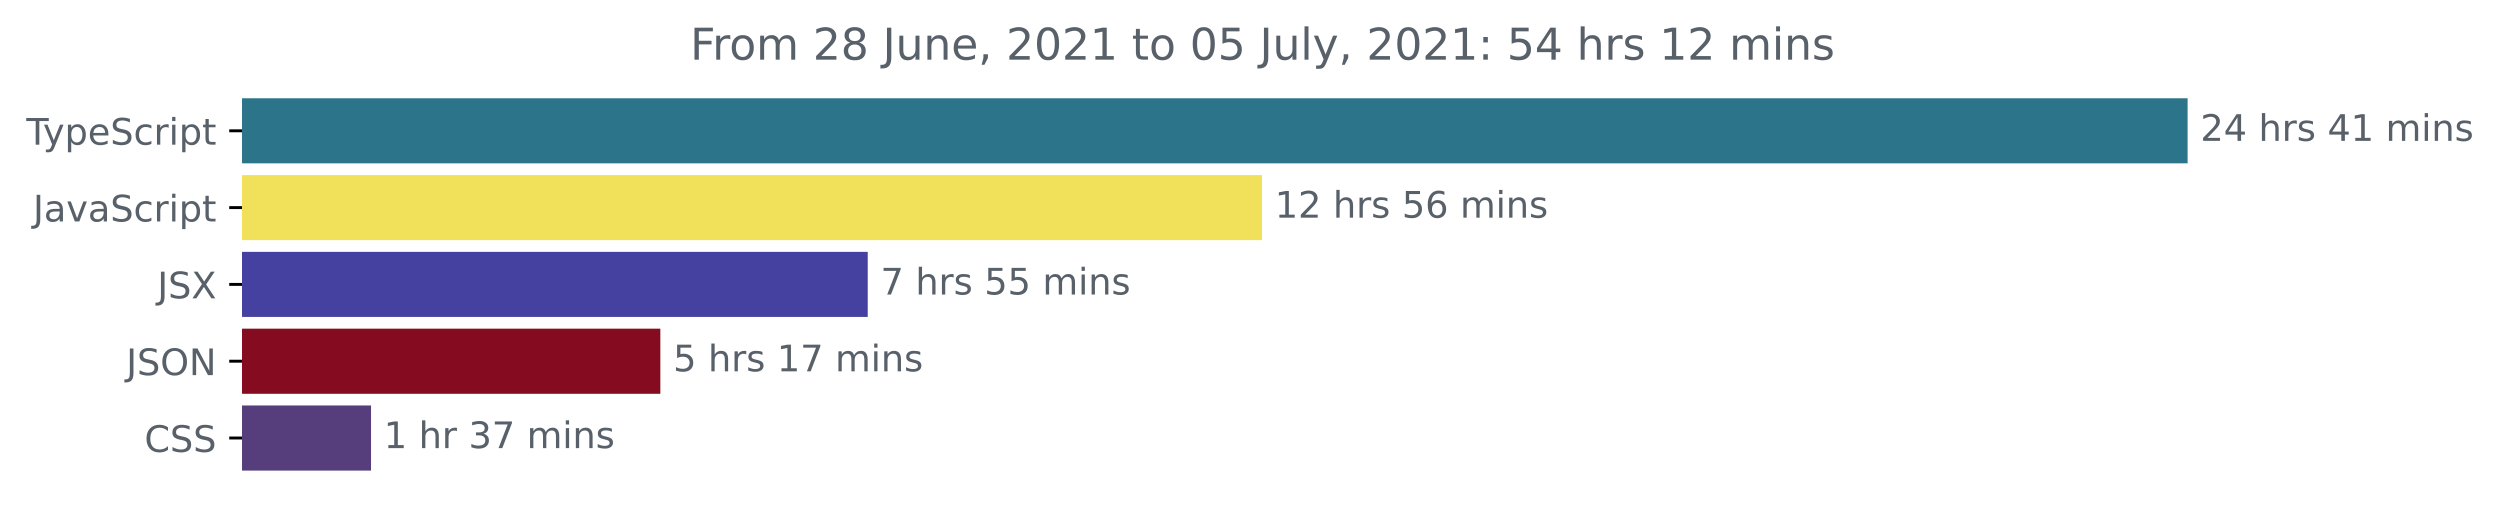
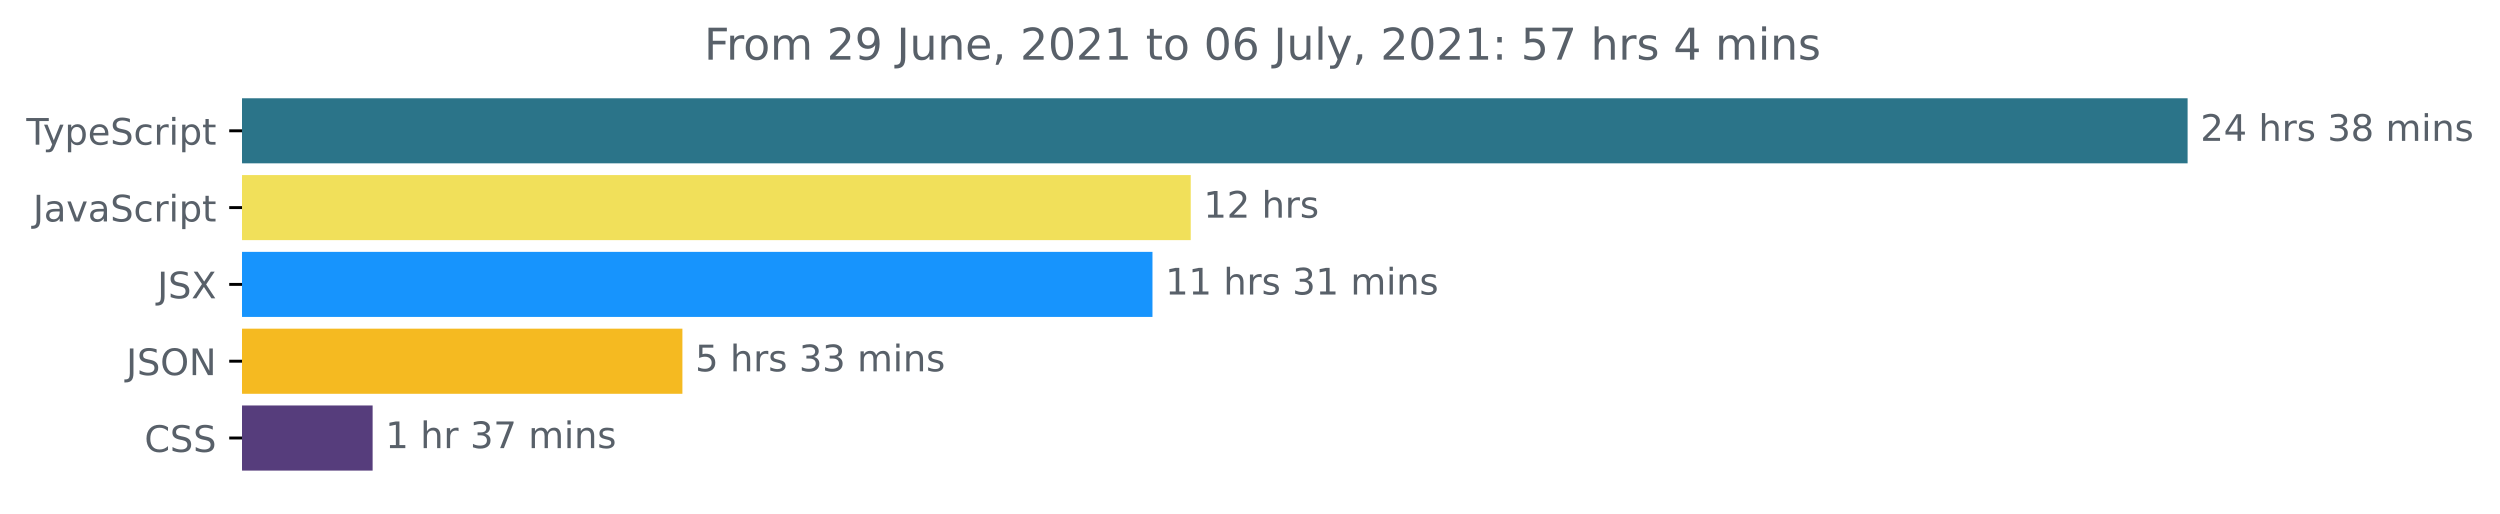
<svg xmlns="http://www.w3.org/2000/svg" xmlns:xlink="http://www.w3.org/1999/xlink" height="140.398pt" version="1.1" viewBox="0 0 683.507 140.398" width="683.507pt">
  <defs>
    <style type="text/css">*{stroke-linecap:butt;stroke-linejoin:round;}</style>
  </defs>
  <g id="figure_1">
    <g id="patch_1">
      <path d="M -0 140.398  L 683.507 140.398  L 683.507 0  L -0 0  z " style="fill:none;" />
    </g>
    <g id="axes_1">
      <g id="patch_2">
-         <path clip-path="url(#pa4edd222ae)" d="M 66.17 27.358  L 597.599 27.358  L 597.599 44.158  L 66.17 44.158  z " style="fill:#2b7489;stroke:#2b7489;stroke-linejoin:miter;" />
+         <path clip-path="url(#p46904ab63e)" d="M 66.17 27.358  L 597.599 27.358  L 597.599 44.158  L 66.17 44.158  z " style="fill:#2b7489;stroke:#2b7489;stroke-linejoin:miter;" />
      </g>
      <g id="patch_3">
-         <path clip-path="url(#pa4edd222ae)" d="M 66.17 48.358  L 344.543 48.358  L 344.543 65.158  L 66.17 65.158  z " style="fill:#f1e05a;stroke:#f1e05a;stroke-linejoin:miter;" />
+         <path clip-path="url(#p46904ab63e)" d="M 66.17 48.358  L 325.052 48.358  L 325.052 65.158  L 66.17 65.158  z " style="fill:#f1e05a;stroke:#f1e05a;stroke-linejoin:miter;" />
      </g>
      <g id="patch_4">
-         <path clip-path="url(#pa4edd222ae)" d="M 66.17 69.358  L 236.741 69.358  L 236.741 86.158  L 66.17 86.158  z " style="fill:#4541a0;stroke:#4541a0;stroke-linejoin:miter;" />
+         <path clip-path="url(#p46904ab63e)" d="M 66.17 69.358  L 314.589 69.358  L 314.589 86.158  L 66.17 86.158  z " style="fill:#1794fd;stroke:#1794fd;stroke-linejoin:miter;" />
      </g>
      <g id="patch_5">
-         <path clip-path="url(#pa4edd222ae)" d="M 66.17 90.358  L 180.04 90.358  L 180.04 107.158  L 66.17 107.158  z " style="fill:#840b20;stroke:#840b20;stroke-linejoin:miter;" />
+         <path clip-path="url(#p46904ab63e)" d="M 66.17 90.358  L 186.071 90.358  L 186.071 107.158  L 66.17 107.158  z " style="fill:#f5ba21;stroke:#f5ba21;stroke-linejoin:miter;" />
      </g>
      <g id="patch_6">
-         <path clip-path="url(#pa4edd222ae)" d="M 66.17 111.358  L 100.938 111.358  L 100.938 128.158  L 66.17 128.158  z " style="fill:#563d7c;stroke:#563d7c;stroke-linejoin:miter;" />
+         <path clip-path="url(#p46904ab63e)" d="M 66.17 111.358  L 101.377 111.358  L 101.377 128.158  L 66.17 128.158  z " style="fill:#563d7c;stroke:#563d7c;stroke-linejoin:miter;" />
      </g>
      <g id="matplotlib.axis_1" />
      <g id="matplotlib.axis_2">
        <g id="ytick_1">
          <g id="line2d_1">
            <defs>
-               <path d="M 0 0  L -3.5 0  " id="mba1d8a2351" style="stroke:#000000;stroke-width:0.8;" />
+               <path d="M 0 0  L -3.5 0  " id="mbd4d799726" style="stroke:#000000;stroke-width:0.8;" />
            </defs>
            <g>
-               <use style="stroke:#000000;stroke-width:0.8;" x="66.17" xlink:href="#mba1d8a2351" y="35.758" />
+               <use style="stroke:#000000;stroke-width:0.8;" x="66.17" xlink:href="#mbd4d799726" y="35.758" />
            </g>
          </g>
          <g id="text_1">
            <g style="fill:#586069;" transform="translate(7.2 39.55734)scale(0.1 -0.1)">
              <defs>
                <path d="M -19 4666  L 3928 4666  L 3928 4134  L 2272 4134  L 2272 0  L 1638 0  L 1638 4134  L -19 4134  L -19 4666  z " id="DejaVuSans-54" transform="scale(0.015625)" />
                <path d="M 2059 -325  Q 1816 -950 1584 -1140  Q 1353 -1331 966 -1331  L 506 -1331  L 506 -850  L 844 -850  Q 1081 -850 1212 -737  Q 1344 -625 1503 -206  L 1606 56  L 191 3500  L 800 3500  L 1894 763  L 2988 3500  L 3597 3500  L 2059 -325  z " id="DejaVuSans-79" transform="scale(0.015625)" />
                <path d="M 1159 525  L 1159 -1331  L 581 -1331  L 581 3500  L 1159 3500  L 1159 2969  Q 1341 3281 1617 3432  Q 1894 3584 2278 3584  Q 2916 3584 3314 3078  Q 3713 2572 3713 1747  Q 3713 922 3314 415  Q 2916 -91 2278 -91  Q 1894 -91 1617 61  Q 1341 213 1159 525  z M 3116 1747  Q 3116 2381 2855 2742  Q 2594 3103 2138 3103  Q 1681 3103 1420 2742  Q 1159 2381 1159 1747  Q 1159 1113 1420 752  Q 1681 391 2138 391  Q 2594 391 2855 752  Q 3116 1113 3116 1747  z " id="DejaVuSans-70" transform="scale(0.015625)" />
                <path d="M 3597 1894  L 3597 1613  L 953 1613  Q 991 1019 1311 708  Q 1631 397 2203 397  Q 2534 397 2845 478  Q 3156 559 3463 722  L 3463 178  Q 3153 47 2828 -22  Q 2503 -91 2169 -91  Q 1331 -91 842 396  Q 353 884 353 1716  Q 353 2575 817 3079  Q 1281 3584 2069 3584  Q 2775 3584 3186 3129  Q 3597 2675 3597 1894  z M 3022 2063  Q 3016 2534 2758 2815  Q 2500 3097 2075 3097  Q 1594 3097 1305 2825  Q 1016 2553 972 2059  L 3022 2063  z " id="DejaVuSans-65" transform="scale(0.015625)" />
                <path d="M 3425 4513  L 3425 3897  Q 3066 4069 2747 4153  Q 2428 4238 2131 4238  Q 1616 4238 1336 4038  Q 1056 3838 1056 3469  Q 1056 3159 1242 3001  Q 1428 2844 1947 2747  L 2328 2669  Q 3034 2534 3370 2195  Q 3706 1856 3706 1288  Q 3706 609 3251 259  Q 2797 -91 1919 -91  Q 1588 -91 1214 -16  Q 841 59 441 206  L 441 856  Q 825 641 1194 531  Q 1563 422 1919 422  Q 2459 422 2753 634  Q 3047 847 3047 1241  Q 3047 1584 2836 1778  Q 2625 1972 2144 2069  L 1759 2144  Q 1053 2284 737 2584  Q 422 2884 422 3419  Q 422 4038 858 4394  Q 1294 4750 2059 4750  Q 2388 4750 2728 4690  Q 3069 4631 3425 4513  z " id="DejaVuSans-53" transform="scale(0.015625)" />
                <path d="M 3122 3366  L 3122 2828  Q 2878 2963 2633 3030  Q 2388 3097 2138 3097  Q 1578 3097 1268 2742  Q 959 2388 959 1747  Q 959 1106 1268 751  Q 1578 397 2138 397  Q 2388 397 2633 464  Q 2878 531 3122 666  L 3122 134  Q 2881 22 2623 -34  Q 2366 -91 2075 -91  Q 1284 -91 818 406  Q 353 903 353 1747  Q 353 2603 823 3093  Q 1294 3584 2113 3584  Q 2378 3584 2631 3529  Q 2884 3475 3122 3366  z " id="DejaVuSans-63" transform="scale(0.015625)" />
                <path d="M 2631 2963  Q 2534 3019 2420 3045  Q 2306 3072 2169 3072  Q 1681 3072 1420 2755  Q 1159 2438 1159 1844  L 1159 0  L 581 0  L 581 3500  L 1159 3500  L 1159 2956  Q 1341 3275 1631 3429  Q 1922 3584 2338 3584  Q 2397 3584 2469 3576  Q 2541 3569 2628 3553  L 2631 2963  z " id="DejaVuSans-72" transform="scale(0.015625)" />
                <path d="M 603 3500  L 1178 3500  L 1178 0  L 603 0  L 603 3500  z M 603 4863  L 1178 4863  L 1178 4134  L 603 4134  L 603 4863  z " id="DejaVuSans-69" transform="scale(0.015625)" />
                <path d="M 1172 4494  L 1172 3500  L 2356 3500  L 2356 3053  L 1172 3053  L 1172 1153  Q 1172 725 1289 603  Q 1406 481 1766 481  L 2356 481  L 2356 0  L 1766 0  Q 1100 0 847 248  Q 594 497 594 1153  L 594 3053  L 172 3053  L 172 3500  L 594 3500  L 594 4494  L 1172 4494  z " id="DejaVuSans-74" transform="scale(0.015625)" />
              </defs>
              <use xlink:href="#DejaVuSans-54" />
              <use x="45.459" xlink:href="#DejaVuSans-79" />
              <use x="104.639" xlink:href="#DejaVuSans-70" />
              <use x="168.115" xlink:href="#DejaVuSans-65" />
              <use x="229.639" xlink:href="#DejaVuSans-53" />
              <use x="293.115" xlink:href="#DejaVuSans-63" />
              <use x="348.096" xlink:href="#DejaVuSans-72" />
              <use x="389.209" xlink:href="#DejaVuSans-69" />
              <use x="416.992" xlink:href="#DejaVuSans-70" />
              <use x="480.469" xlink:href="#DejaVuSans-74" />
            </g>
          </g>
        </g>
        <g id="ytick_2">
          <g id="line2d_2">
            <g>
-               <use style="stroke:#000000;stroke-width:0.8;" x="66.17" xlink:href="#mba1d8a2351" y="56.758" />
+               <use style="stroke:#000000;stroke-width:0.8;" x="66.17" xlink:href="#mbd4d799726" y="56.758" />
            </g>
          </g>
          <g id="text_2">
            <g style="fill:#586069;" transform="translate(9.040625 60.55734)scale(0.1 -0.1)">
              <defs>
                <path d="M 628 4666  L 1259 4666  L 1259 325  Q 1259 -519 939 -900  Q 619 -1281 -91 -1281  L -331 -1281  L -331 -750  L -134 -750  Q 284 -750 456 -515  Q 628 -281 628 325  L 628 4666  z " id="DejaVuSans-4a" transform="scale(0.015625)" />
                <path d="M 2194 1759  Q 1497 1759 1228 1600  Q 959 1441 959 1056  Q 959 750 1161 570  Q 1363 391 1709 391  Q 2188 391 2477 730  Q 2766 1069 2766 1631  L 2766 1759  L 2194 1759  z M 3341 1997  L 3341 0  L 2766 0  L 2766 531  Q 2569 213 2275 61  Q 1981 -91 1556 -91  Q 1019 -91 701 211  Q 384 513 384 1019  Q 384 1609 779 1909  Q 1175 2209 1959 2209  L 2766 2209  L 2766 2266  Q 2766 2663 2505 2880  Q 2244 3097 1772 3097  Q 1472 3097 1187 3025  Q 903 2953 641 2809  L 641 3341  Q 956 3463 1253 3523  Q 1550 3584 1831 3584  Q 2591 3584 2966 3190  Q 3341 2797 3341 1997  z " id="DejaVuSans-61" transform="scale(0.015625)" />
                <path d="M 191 3500  L 800 3500  L 1894 563  L 2988 3500  L 3597 3500  L 2284 0  L 1503 0  L 191 3500  z " id="DejaVuSans-76" transform="scale(0.015625)" />
              </defs>
              <use xlink:href="#DejaVuSans-4a" />
              <use x="29.492" xlink:href="#DejaVuSans-61" />
              <use x="90.771" xlink:href="#DejaVuSans-76" />
              <use x="149.951" xlink:href="#DejaVuSans-61" />
              <use x="211.23" xlink:href="#DejaVuSans-53" />
              <use x="274.707" xlink:href="#DejaVuSans-63" />
              <use x="329.688" xlink:href="#DejaVuSans-72" />
              <use x="370.801" xlink:href="#DejaVuSans-69" />
              <use x="398.584" xlink:href="#DejaVuSans-70" />
              <use x="462.061" xlink:href="#DejaVuSans-74" />
            </g>
          </g>
        </g>
        <g id="ytick_3">
          <g id="line2d_3">
            <g>
-               <use style="stroke:#000000;stroke-width:0.8;" x="66.17" xlink:href="#mba1d8a2351" y="77.758" />
+               <use style="stroke:#000000;stroke-width:0.8;" x="66.17" xlink:href="#mbd4d799726" y="77.758" />
            </g>
          </g>
          <g id="text_3">
            <g style="fill:#586069;" transform="translate(43.02188 81.55734)scale(0.1 -0.1)">
              <defs>
                <path d="M 403 4666  L 1081 4666  L 2241 2931  L 3406 4666  L 4084 4666  L 2584 2425  L 4184 0  L 3506 0  L 2194 1984  L 872 0  L 191 0  L 1856 2491  L 403 4666  z " id="DejaVuSans-58" transform="scale(0.015625)" />
              </defs>
              <use xlink:href="#DejaVuSans-4a" />
              <use x="29.492" xlink:href="#DejaVuSans-53" />
              <use x="92.969" xlink:href="#DejaVuSans-58" />
            </g>
          </g>
        </g>
        <g id="ytick_4">
          <g id="line2d_4">
            <g>
-               <use style="stroke:#000000;stroke-width:0.8;" x="66.17" xlink:href="#mba1d8a2351" y="98.758" />
+               <use style="stroke:#000000;stroke-width:0.8;" x="66.17" xlink:href="#mbd4d799726" y="98.758" />
            </g>
          </g>
          <g id="text_4">
            <g style="fill:#586069;" transform="translate(34.51875 102.5573)scale(0.1 -0.1)">
              <defs>
                <path d="M 2522 4238  Q 1834 4238 1429 3725  Q 1025 3213 1025 2328  Q 1025 1447 1429 934  Q 1834 422 2522 422  Q 3209 422 3611 934  Q 4013 1447 4013 2328  Q 4013 3213 3611 3725  Q 3209 4238 2522 4238  z M 2522 4750  Q 3503 4750 4090 4092  Q 4678 3434 4678 2328  Q 4678 1225 4090 567  Q 3503 -91 2522 -91  Q 1538 -91 948 565  Q 359 1222 359 2328  Q 359 3434 948 4092  Q 1538 4750 2522 4750  z " id="DejaVuSans-4f" transform="scale(0.015625)" />
                <path d="M 628 4666  L 1478 4666  L 3547 763  L 3547 4666  L 4159 4666  L 4159 0  L 3309 0  L 1241 3903  L 1241 0  L 628 0  L 628 4666  z " id="DejaVuSans-4e" transform="scale(0.015625)" />
              </defs>
              <use xlink:href="#DejaVuSans-4a" />
              <use x="29.492" xlink:href="#DejaVuSans-53" />
              <use x="92.969" xlink:href="#DejaVuSans-4f" />
              <use x="171.68" xlink:href="#DejaVuSans-4e" />
            </g>
          </g>
        </g>
        <g id="ytick_5">
          <g id="line2d_5">
            <g>
-               <use style="stroke:#000000;stroke-width:0.8;" x="66.17" xlink:href="#mba1d8a2351" y="119.758" />
+               <use style="stroke:#000000;stroke-width:0.8;" x="66.17" xlink:href="#mbd4d799726" y="119.758" />
            </g>
          </g>
          <g id="text_5">
            <g style="fill:#586069;" transform="translate(39.49063 123.5573)scale(0.1 -0.1)">
              <defs>
                <path d="M 4122 4306  L 4122 3641  Q 3803 3938 3442 4084  Q 3081 4231 2675 4231  Q 1875 4231 1450 3742  Q 1025 3253 1025 2328  Q 1025 1406 1450 917  Q 1875 428 2675 428  Q 3081 428 3442 575  Q 3803 722 4122 1019  L 4122 359  Q 3791 134 3420 21  Q 3050 -91 2638 -91  Q 1578 -91 968 557  Q 359 1206 359 2328  Q 359 3453 968 4101  Q 1578 4750 2638 4750  Q 3056 4750 3426 4639  Q 3797 4528 4122 4306  z " id="DejaVuSans-43" transform="scale(0.015625)" />
              </defs>
              <use xlink:href="#DejaVuSans-43" />
              <use x="69.824" xlink:href="#DejaVuSans-53" />
              <use x="133.301" xlink:href="#DejaVuSans-53" />
            </g>
          </g>
        </g>
      </g>
      <g id="text_6">
        <g style="fill:#586069;" transform="translate(601.5989 38.5175)scale(0.1 -0.1)">
          <defs>
            <path d="M 1228 531  L 3431 531  L 3431 0  L 469 0  L 469 531  Q 828 903 1448 1529  Q 2069 2156 2228 2338  Q 2531 2678 2651 2914  Q 2772 3150 2772 3378  Q 2772 3750 2511 3984  Q 2250 4219 1831 4219  Q 1534 4219 1204 4116  Q 875 4013 500 3803  L 500 4441  Q 881 4594 1212 4672  Q 1544 4750 1819 4750  Q 2544 4750 2975 4387  Q 3406 4025 3406 3419  Q 3406 3131 3298 2873  Q 3191 2616 2906 2266  Q 2828 2175 2409 1742  Q 1991 1309 1228 531  z " id="DejaVuSans-32" transform="scale(0.015625)" />
            <path d="M 2419 4116  L 825 1625  L 2419 1625  L 2419 4116  z M 2253 4666  L 3047 4666  L 3047 1625  L 3713 1625  L 3713 1100  L 3047 1100  L 3047 0  L 2419 0  L 2419 1100  L 313 1100  L 313 1709  L 2253 4666  z " id="DejaVuSans-34" transform="scale(0.015625)" />
            <path id="DejaVuSans-20" transform="scale(0.015625)" />
            <path d="M 3513 2113  L 3513 0  L 2938 0  L 2938 2094  Q 2938 2591 2744 2837  Q 2550 3084 2163 3084  Q 1697 3084 1428 2787  Q 1159 2491 1159 1978  L 1159 0  L 581 0  L 581 4863  L 1159 4863  L 1159 2956  Q 1366 3272 1645 3428  Q 1925 3584 2291 3584  Q 2894 3584 3203 3211  Q 3513 2838 3513 2113  z " id="DejaVuSans-68" transform="scale(0.015625)" />
            <path d="M 2834 3397  L 2834 2853  Q 2591 2978 2328 3040  Q 2066 3103 1784 3103  Q 1356 3103 1142 2972  Q 928 2841 928 2578  Q 928 2378 1081 2264  Q 1234 2150 1697 2047  L 1894 2003  Q 2506 1872 2764 1633  Q 3022 1394 3022 966  Q 3022 478 2636 193  Q 2250 -91 1575 -91  Q 1294 -91 989 -36  Q 684 19 347 128  L 347 722  Q 666 556 975 473  Q 1284 391 1588 391  Q 1994 391 2212 530  Q 2431 669 2431 922  Q 2431 1156 2273 1281  Q 2116 1406 1581 1522  L 1381 1569  Q 847 1681 609 1914  Q 372 2147 372 2553  Q 372 3047 722 3315  Q 1072 3584 1716 3584  Q 2034 3584 2315 3537  Q 2597 3491 2834 3397  z " id="DejaVuSans-73" transform="scale(0.015625)" />
-             <path d="M 794 531  L 1825 531  L 1825 4091  L 703 3866  L 703 4441  L 1819 4666  L 2450 4666  L 2450 531  L 3481 531  L 3481 0  L 794 0  L 794 531  z " id="DejaVuSans-31" transform="scale(0.015625)" />
+             <path d="M 2597 2516  Q 3050 2419 3304 2112  Q 3559 1806 3559 1356  Q 3559 666 3084 287  Q 2609 -91 1734 -91  Q 1441 -91 1130 -33  Q 819 25 488 141  L 488 750  Q 750 597 1062 519  Q 1375 441 1716 441  Q 2309 441 2620 675  Q 2931 909 2931 1356  Q 2931 1769 2642 2001  Q 2353 2234 1838 2234  L 1294 2234  L 1294 2753  L 1863 2753  Q 2328 2753 2575 2939  Q 2822 3125 2822 3475  Q 2822 3834 2567 4026  Q 2313 4219 1838 4219  Q 1578 4219 1281 4162  Q 984 4106 628 3988  L 628 4550  Q 988 4650 1302 4700  Q 1616 4750 1894 4750  Q 2613 4750 3031 4423  Q 3450 4097 3450 3541  Q 3450 3153 3228 2886  Q 3006 2619 2597 2516  z " id="DejaVuSans-33" transform="scale(0.015625)" />
+             <path d="M 2034 2216  Q 1584 2216 1326 1975  Q 1069 1734 1069 1313  Q 1069 891 1326 650  Q 1584 409 2034 409  Q 2484 409 2743 651  Q 3003 894 3003 1313  Q 3003 1734 2745 1975  Q 2488 2216 2034 2216  z M 1403 2484  Q 997 2584 770 2862  Q 544 3141 544 3541  Q 544 4100 942 4425  Q 1341 4750 2034 4750  Q 2731 4750 3128 4425  Q 3525 4100 3525 3541  Q 3525 3141 3298 2862  Q 3072 2584 2669 2484  Q 3125 2378 3379 2068  Q 3634 1759 3634 1313  Q 3634 634 3220 271  Q 2806 -91 2034 -91  Q 1263 -91 848 271  Q 434 634 434 1313  Q 434 1759 690 2068  Q 947 2378 1403 2484  z M 1172 3481  Q 1172 3119 1398 2916  Q 1625 2713 2034 2713  Q 2441 2713 2670 2916  Q 2900 3119 2900 3481  Q 2900 3844 2670 4047  Q 2441 4250 2034 4250  Q 1625 4250 1398 4047  Q 1172 3844 1172 3481  z " id="DejaVuSans-38" transform="scale(0.015625)" />
            <path d="M 3328 2828  Q 3544 3216 3844 3400  Q 4144 3584 4550 3584  Q 5097 3584 5394 3201  Q 5691 2819 5691 2113  L 5691 0  L 5113 0  L 5113 2094  Q 5113 2597 4934 2840  Q 4756 3084 4391 3084  Q 3944 3084 3684 2787  Q 3425 2491 3425 1978  L 3425 0  L 2847 0  L 2847 2094  Q 2847 2600 2669 2842  Q 2491 3084 2119 3084  Q 1678 3084 1418 2786  Q 1159 2488 1159 1978  L 1159 0  L 581 0  L 581 3500  L 1159 3500  L 1159 2956  Q 1356 3278 1631 3431  Q 1906 3584 2284 3584  Q 2666 3584 2933 3390  Q 3200 3197 3328 2828  z " id="DejaVuSans-6d" transform="scale(0.015625)" />
            <path d="M 3513 2113  L 3513 0  L 2938 0  L 2938 2094  Q 2938 2591 2744 2837  Q 2550 3084 2163 3084  Q 1697 3084 1428 2787  Q 1159 2491 1159 1978  L 1159 0  L 581 0  L 581 3500  L 1159 3500  L 1159 2956  Q 1366 3272 1645 3428  Q 1925 3584 2291 3584  Q 2894 3584 3203 3211  Q 3513 2838 3513 2113  z " id="DejaVuSans-6e" transform="scale(0.015625)" />
          </defs>
          <use xlink:href="#DejaVuSans-32" />
          <use x="63.623" xlink:href="#DejaVuSans-34" />
          <use x="127.246" xlink:href="#DejaVuSans-20" />
          <use x="159.033" xlink:href="#DejaVuSans-68" />
          <use x="222.412" xlink:href="#DejaVuSans-72" />
          <use x="263.525" xlink:href="#DejaVuSans-73" />
          <use x="315.625" xlink:href="#DejaVuSans-20" />
-           <use x="347.412" xlink:href="#DejaVuSans-34" />
+           <use x="347.412" xlink:href="#DejaVuSans-33" />
+           <use x="411.035" xlink:href="#DejaVuSans-38" />
+           <use x="474.658" xlink:href="#DejaVuSans-20" />
+           <use x="506.445" xlink:href="#DejaVuSans-6d" />
+           <use x="603.857" xlink:href="#DejaVuSans-69" />
+           <use x="631.641" xlink:href="#DejaVuSans-6e" />
+           <use x="695.02" xlink:href="#DejaVuSans-73" />
+         </g>
+       </g>
+       <g id="text_7">
+         <g style="fill:#586069;" transform="translate(329.0525 59.5175)scale(0.1 -0.1)">
+           <defs>
+             <path d="M 794 531  L 1825 531  L 1825 4091  L 703 3866  L 703 4441  L 1819 4666  L 2450 4666  L 2450 531  L 3481 531  L 3481 0  L 794 0  L 794 531  z " id="DejaVuSans-31" transform="scale(0.015625)" />
+           </defs>
+           <use xlink:href="#DejaVuSans-31" />
+           <use x="63.623" xlink:href="#DejaVuSans-32" />
+           <use x="127.246" xlink:href="#DejaVuSans-20" />
+           <use x="159.033" xlink:href="#DejaVuSans-68" />
+           <use x="222.412" xlink:href="#DejaVuSans-72" />
+           <use x="263.525" xlink:href="#DejaVuSans-73" />
+         </g>
+       </g>
+       <g id="text_8">
+         <g style="fill:#586069;" transform="translate(318.5889 80.5175)scale(0.1 -0.1)">
+           <use xlink:href="#DejaVuSans-31" />
+           <use x="63.623" xlink:href="#DejaVuSans-31" />
+           <use x="127.246" xlink:href="#DejaVuSans-20" />
+           <use x="159.033" xlink:href="#DejaVuSans-68" />
+           <use x="222.412" xlink:href="#DejaVuSans-72" />
+           <use x="263.525" xlink:href="#DejaVuSans-73" />
+           <use x="315.625" xlink:href="#DejaVuSans-20" />
+           <use x="347.412" xlink:href="#DejaVuSans-33" />
          <use x="411.035" xlink:href="#DejaVuSans-31" />
          <use x="474.658" xlink:href="#DejaVuSans-20" />
          <use x="506.445" xlink:href="#DejaVuSans-6d" />
          <use x="603.857" xlink:href="#DejaVuSans-69" />
          <use x="631.641" xlink:href="#DejaVuSans-6e" />
          <use x="695.02" xlink:href="#DejaVuSans-73" />
        </g>
      </g>
-       <g id="text_7">
-         <g style="fill:#586069;" transform="translate(348.5432 59.5175)scale(0.1 -0.1)">
+       <g id="text_9">
+         <g style="fill:#586069;" transform="translate(190.071 101.5175)scale(0.1 -0.1)">
          <defs>
            <path d="M 691 4666  L 3169 4666  L 3169 4134  L 1269 4134  L 1269 2991  Q 1406 3038 1543 3061  Q 1681 3084 1819 3084  Q 2600 3084 3056 2656  Q 3513 2228 3513 1497  Q 3513 744 3044 326  Q 2575 -91 1722 -91  Q 1428 -91 1123 -41  Q 819 9 494 109  L 494 744  Q 775 591 1075 516  Q 1375 441 1709 441  Q 2250 441 2565 725  Q 2881 1009 2881 1497  Q 2881 1984 2565 2268  Q 2250 2553 1709 2553  Q 1456 2553 1204 2497  Q 953 2441 691 2322  L 691 4666  z " id="DejaVuSans-35" transform="scale(0.015625)" />
-             <path d="M 2113 2584  Q 1688 2584 1439 2293  Q 1191 2003 1191 1497  Q 1191 994 1439 701  Q 1688 409 2113 409  Q 2538 409 2786 701  Q 3034 994 3034 1497  Q 3034 2003 2786 2293  Q 2538 2584 2113 2584  z M 3366 4563  L 3366 3988  Q 3128 4100 2886 4159  Q 2644 4219 2406 4219  Q 1781 4219 1451 3797  Q 1122 3375 1075 2522  Q 1259 2794 1537 2939  Q 1816 3084 2150 3084  Q 2853 3084 3261 2657  Q 3669 2231 3669 1497  Q 3669 778 3244 343  Q 2819 -91 2113 -91  Q 1303 -91 875 529  Q 447 1150 447 2328  Q 447 3434 972 4092  Q 1497 4750 2381 4750  Q 2619 4750 2861 4703  Q 3103 4656 3366 4563  z " id="DejaVuSans-36" transform="scale(0.015625)" />
-           </defs>
-           <use xlink:href="#DejaVuSans-31" />
-           <use x="63.623" xlink:href="#DejaVuSans-32" />
-           <use x="127.246" xlink:href="#DejaVuSans-20" />
-           <use x="159.033" xlink:href="#DejaVuSans-68" />
-           <use x="222.412" xlink:href="#DejaVuSans-72" />
-           <use x="263.525" xlink:href="#DejaVuSans-73" />
-           <use x="315.625" xlink:href="#DejaVuSans-20" />
-           <use x="347.412" xlink:href="#DejaVuSans-35" />
-           <use x="411.035" xlink:href="#DejaVuSans-36" />
-           <use x="474.658" xlink:href="#DejaVuSans-20" />
-           <use x="506.445" xlink:href="#DejaVuSans-6d" />
-           <use x="603.857" xlink:href="#DejaVuSans-69" />
-           <use x="631.641" xlink:href="#DejaVuSans-6e" />
-           <use x="695.02" xlink:href="#DejaVuSans-73" />
-         </g>
-       </g>
-       <g id="text_8">
-         <g style="fill:#586069;" transform="translate(240.7408 80.5175)scale(0.1 -0.1)">
-           <defs>
-             <path d="M 525 4666  L 3525 4666  L 3525 4397  L 1831 0  L 1172 0  L 2766 4134  L 525 4134  L 525 4666  z " id="DejaVuSans-37" transform="scale(0.015625)" />
-           </defs>
-           <use xlink:href="#DejaVuSans-37" />
-           <use x="63.623" xlink:href="#DejaVuSans-20" />
-           <use x="95.41" xlink:href="#DejaVuSans-68" />
-           <use x="158.789" xlink:href="#DejaVuSans-72" />
-           <use x="199.902" xlink:href="#DejaVuSans-73" />
-           <use x="252.002" xlink:href="#DejaVuSans-20" />
-           <use x="283.789" xlink:href="#DejaVuSans-35" />
-           <use x="347.412" xlink:href="#DejaVuSans-35" />
-           <use x="411.035" xlink:href="#DejaVuSans-20" />
-           <use x="442.822" xlink:href="#DejaVuSans-6d" />
-           <use x="540.234" xlink:href="#DejaVuSans-69" />
-           <use x="568.018" xlink:href="#DejaVuSans-6e" />
-           <use x="631.396" xlink:href="#DejaVuSans-73" />
-         </g>
-       </g>
-       <g id="text_9">
-         <g style="fill:#586069;" transform="translate(184.0395 101.5175)scale(0.1 -0.1)">
+           </defs>
          <use xlink:href="#DejaVuSans-35" />
          <use x="63.623" xlink:href="#DejaVuSans-20" />
          <use x="95.41" xlink:href="#DejaVuSans-68" />
          <use x="158.789" xlink:href="#DejaVuSans-72" />
          <use x="199.902" xlink:href="#DejaVuSans-73" />
          <use x="252.002" xlink:href="#DejaVuSans-20" />
-           <use x="283.789" xlink:href="#DejaVuSans-31" />
-           <use x="347.412" xlink:href="#DejaVuSans-37" />
+           <use x="283.789" xlink:href="#DejaVuSans-33" />
+           <use x="347.412" xlink:href="#DejaVuSans-33" />
          <use x="411.035" xlink:href="#DejaVuSans-20" />
          <use x="442.822" xlink:href="#DejaVuSans-6d" />
          <use x="540.234" xlink:href="#DejaVuSans-69" />
          <use x="568.018" xlink:href="#DejaVuSans-6e" />
          <use x="631.396" xlink:href="#DejaVuSans-73" />
        </g>
      </g>
      <g id="text_10">
-         <g style="fill:#586069;" transform="translate(104.9378 122.5175)scale(0.1 -0.1)">
-           <defs>
-             <path d="M 2597 2516  Q 3050 2419 3304 2112  Q 3559 1806 3559 1356  Q 3559 666 3084 287  Q 2609 -91 1734 -91  Q 1441 -91 1130 -33  Q 819 25 488 141  L 488 750  Q 750 597 1062 519  Q 1375 441 1716 441  Q 2309 441 2620 675  Q 2931 909 2931 1356  Q 2931 1769 2642 2001  Q 2353 2234 1838 2234  L 1294 2234  L 1294 2753  L 1863 2753  Q 2328 2753 2575 2939  Q 2822 3125 2822 3475  Q 2822 3834 2567 4026  Q 2313 4219 1838 4219  Q 1578 4219 1281 4162  Q 984 4106 628 3988  L 628 4550  Q 988 4650 1302 4700  Q 1616 4750 1894 4750  Q 2613 4750 3031 4423  Q 3450 4097 3450 3541  Q 3450 3153 3228 2886  Q 3006 2619 2597 2516  z " id="DejaVuSans-33" transform="scale(0.015625)" />
+         <g style="fill:#586069;" transform="translate(105.3773 122.5175)scale(0.1 -0.1)">
+           <defs>
+             <path d="M 525 4666  L 3525 4666  L 3525 4397  L 1831 0  L 1172 0  L 2766 4134  L 525 4134  L 525 4666  z " id="DejaVuSans-37" transform="scale(0.015625)" />
          </defs>
          <use xlink:href="#DejaVuSans-31" />
          <use x="63.623" xlink:href="#DejaVuSans-20" />
          <use x="95.41" xlink:href="#DejaVuSans-68" />
          <use x="158.789" xlink:href="#DejaVuSans-72" />
          <use x="199.902" xlink:href="#DejaVuSans-20" />
          <use x="231.689" xlink:href="#DejaVuSans-33" />
          <use x="295.312" xlink:href="#DejaVuSans-37" />
          <use x="358.936" xlink:href="#DejaVuSans-20" />
          <use x="390.723" xlink:href="#DejaVuSans-6d" />
          <use x="488.135" xlink:href="#DejaVuSans-69" />
          <use x="515.918" xlink:href="#DejaVuSans-6e" />
          <use x="579.297" xlink:href="#DejaVuSans-73" />
        </g>
      </g>
      <g id="text_11">
-         <g style="fill:#586069;" transform="translate(188.7016 16.31812)scale(0.12 -0.12)">
+         <g style="fill:#586069;" transform="translate(192.5191 16.31812)scale(0.12 -0.12)">
          <defs>
            <path d="M 628 4666  L 3309 4666  L 3309 4134  L 1259 4134  L 1259 2759  L 3109 2759  L 3109 2228  L 1259 2228  L 1259 0  L 628 0  L 628 4666  z " id="DejaVuSans-46" transform="scale(0.015625)" />
            <path d="M 1959 3097  Q 1497 3097 1228 2736  Q 959 2375 959 1747  Q 959 1119 1226 758  Q 1494 397 1959 397  Q 2419 397 2687 759  Q 2956 1122 2956 1747  Q 2956 2369 2687 2733  Q 2419 3097 1959 3097  z M 1959 3584  Q 2709 3584 3137 3096  Q 3566 2609 3566 1747  Q 3566 888 3137 398  Q 2709 -91 1959 -91  Q 1206 -91 779 398  Q 353 888 353 1747  Q 353 2609 779 3096  Q 1206 3584 1959 3584  z " id="DejaVuSans-6f" transform="scale(0.015625)" />
-             <path d="M 2034 2216  Q 1584 2216 1326 1975  Q 1069 1734 1069 1313  Q 1069 891 1326 650  Q 1584 409 2034 409  Q 2484 409 2743 651  Q 3003 894 3003 1313  Q 3003 1734 2745 1975  Q 2488 2216 2034 2216  z M 1403 2484  Q 997 2584 770 2862  Q 544 3141 544 3541  Q 544 4100 942 4425  Q 1341 4750 2034 4750  Q 2731 4750 3128 4425  Q 3525 4100 3525 3541  Q 3525 3141 3298 2862  Q 3072 2584 2669 2484  Q 3125 2378 3379 2068  Q 3634 1759 3634 1313  Q 3634 634 3220 271  Q 2806 -91 2034 -91  Q 1263 -91 848 271  Q 434 634 434 1313  Q 434 1759 690 2068  Q 947 2378 1403 2484  z M 1172 3481  Q 1172 3119 1398 2916  Q 1625 2713 2034 2713  Q 2441 2713 2670 2916  Q 2900 3119 2900 3481  Q 2900 3844 2670 4047  Q 2441 4250 2034 4250  Q 1625 4250 1398 4047  Q 1172 3844 1172 3481  z " id="DejaVuSans-38" transform="scale(0.015625)" />
+             <path d="M 703 97  L 703 672  Q 941 559 1184 500  Q 1428 441 1663 441  Q 2288 441 2617 861  Q 2947 1281 2994 2138  Q 2813 1869 2534 1725  Q 2256 1581 1919 1581  Q 1219 1581 811 2004  Q 403 2428 403 3163  Q 403 3881 828 4315  Q 1253 4750 1959 4750  Q 2769 4750 3195 4129  Q 3622 3509 3622 2328  Q 3622 1225 3098 567  Q 2575 -91 1691 -91  Q 1453 -91 1209 -44  Q 966 3 703 97  z M 1959 2075  Q 2384 2075 2632 2365  Q 2881 2656 2881 3163  Q 2881 3666 2632 3958  Q 2384 4250 1959 4250  Q 1534 4250 1286 3958  Q 1038 3666 1038 3163  Q 1038 2656 1286 2365  Q 1534 2075 1959 2075  z " id="DejaVuSans-39" transform="scale(0.015625)" />
            <path d="M 544 1381  L 544 3500  L 1119 3500  L 1119 1403  Q 1119 906 1312 657  Q 1506 409 1894 409  Q 2359 409 2629 706  Q 2900 1003 2900 1516  L 2900 3500  L 3475 3500  L 3475 0  L 2900 0  L 2900 538  Q 2691 219 2414 64  Q 2138 -91 1772 -91  Q 1169 -91 856 284  Q 544 659 544 1381  z M 1991 3584  L 1991 3584  z " id="DejaVuSans-75" transform="scale(0.015625)" />
            <path d="M 750 794  L 1409 794  L 1409 256  L 897 -744  L 494 -744  L 750 256  L 750 794  z " id="DejaVuSans-2c" transform="scale(0.015625)" />
            <path d="M 2034 4250  Q 1547 4250 1301 3770  Q 1056 3291 1056 2328  Q 1056 1369 1301 889  Q 1547 409 2034 409  Q 2525 409 2770 889  Q 3016 1369 3016 2328  Q 3016 3291 2770 3770  Q 2525 4250 2034 4250  z M 2034 4750  Q 2819 4750 3233 4129  Q 3647 3509 3647 2328  Q 3647 1150 3233 529  Q 2819 -91 2034 -91  Q 1250 -91 836 529  Q 422 1150 422 2328  Q 422 3509 836 4129  Q 1250 4750 2034 4750  z " id="DejaVuSans-30" transform="scale(0.015625)" />
+             <path d="M 2113 2584  Q 1688 2584 1439 2293  Q 1191 2003 1191 1497  Q 1191 994 1439 701  Q 1688 409 2113 409  Q 2538 409 2786 701  Q 3034 994 3034 1497  Q 3034 2003 2786 2293  Q 2538 2584 2113 2584  z M 3366 4563  L 3366 3988  Q 3128 4100 2886 4159  Q 2644 4219 2406 4219  Q 1781 4219 1451 3797  Q 1122 3375 1075 2522  Q 1259 2794 1537 2939  Q 1816 3084 2150 3084  Q 2853 3084 3261 2657  Q 3669 2231 3669 1497  Q 3669 778 3244 343  Q 2819 -91 2113 -91  Q 1303 -91 875 529  Q 447 1150 447 2328  Q 447 3434 972 4092  Q 1497 4750 2381 4750  Q 2619 4750 2861 4703  Q 3103 4656 3366 4563  z " id="DejaVuSans-36" transform="scale(0.015625)" />
            <path d="M 603 4863  L 1178 4863  L 1178 0  L 603 0  L 603 4863  z " id="DejaVuSans-6c" transform="scale(0.015625)" />
            <path d="M 750 794  L 1409 794  L 1409 0  L 750 0  L 750 794  z M 750 3309  L 1409 3309  L 1409 2516  L 750 2516  L 750 3309  z " id="DejaVuSans-3a" transform="scale(0.015625)" />
          </defs>
          <use xlink:href="#DejaVuSans-46" />
          <use x="50.27" xlink:href="#DejaVuSans-72" />
          <use x="89.133" xlink:href="#DejaVuSans-6f" />
          <use x="150.314" xlink:href="#DejaVuSans-6d" />
          <use x="247.727" xlink:href="#DejaVuSans-20" />
          <use x="279.514" xlink:href="#DejaVuSans-32" />
-           <use x="343.137" xlink:href="#DejaVuSans-38" />
+           <use x="343.137" xlink:href="#DejaVuSans-39" />
          <use x="406.76" xlink:href="#DejaVuSans-20" />
          <use x="438.547" xlink:href="#DejaVuSans-4a" />
          <use x="468.039" xlink:href="#DejaVuSans-75" />
          <use x="531.418" xlink:href="#DejaVuSans-6e" />
          <use x="594.797" xlink:href="#DejaVuSans-65" />
          <use x="656.32" xlink:href="#DejaVuSans-2c" />
          <use x="688.107" xlink:href="#DejaVuSans-20" />
          <use x="719.895" xlink:href="#DejaVuSans-32" />
          <use x="783.518" xlink:href="#DejaVuSans-30" />
          <use x="847.141" xlink:href="#DejaVuSans-32" />
          <use x="910.764" xlink:href="#DejaVuSans-31" />
          <use x="974.387" xlink:href="#DejaVuSans-20" />
          <use x="1006.174" xlink:href="#DejaVuSans-74" />
          <use x="1045.383" xlink:href="#DejaVuSans-6f" />
          <use x="1106.564" xlink:href="#DejaVuSans-20" />
          <use x="1138.352" xlink:href="#DejaVuSans-30" />
-           <use x="1201.975" xlink:href="#DejaVuSans-35" />
+           <use x="1201.975" xlink:href="#DejaVuSans-36" />
          <use x="1265.598" xlink:href="#DejaVuSans-20" />
          <use x="1297.385" xlink:href="#DejaVuSans-4a" />
          <use x="1326.877" xlink:href="#DejaVuSans-75" />
          <use x="1390.256" xlink:href="#DejaVuSans-6c" />
          <use x="1418.039" xlink:href="#DejaVuSans-79" />
          <use x="1477.219" xlink:href="#DejaVuSans-2c" />
          <use x="1509.006" xlink:href="#DejaVuSans-20" />
          <use x="1540.793" xlink:href="#DejaVuSans-32" />
          <use x="1604.416" xlink:href="#DejaVuSans-30" />
          <use x="1668.039" xlink:href="#DejaVuSans-32" />
          <use x="1731.662" xlink:href="#DejaVuSans-31" />
          <use x="1795.285" xlink:href="#DejaVuSans-3a" />
          <use x="1828.977" xlink:href="#DejaVuSans-20" />
          <use x="1860.764" xlink:href="#DejaVuSans-35" />
-           <use x="1924.387" xlink:href="#DejaVuSans-34" />
+           <use x="1924.387" xlink:href="#DejaVuSans-37" />
          <use x="1988.01" xlink:href="#DejaVuSans-20" />
          <use x="2019.797" xlink:href="#DejaVuSans-68" />
          <use x="2083.176" xlink:href="#DejaVuSans-72" />
          <use x="2124.289" xlink:href="#DejaVuSans-73" />
          <use x="2176.389" xlink:href="#DejaVuSans-20" />
-           <use x="2208.176" xlink:href="#DejaVuSans-31" />
-           <use x="2271.799" xlink:href="#DejaVuSans-32" />
-           <use x="2335.422" xlink:href="#DejaVuSans-20" />
-           <use x="2367.209" xlink:href="#DejaVuSans-6d" />
-           <use x="2464.621" xlink:href="#DejaVuSans-69" />
-           <use x="2492.404" xlink:href="#DejaVuSans-6e" />
-           <use x="2555.783" xlink:href="#DejaVuSans-73" />
+           <use x="2208.176" xlink:href="#DejaVuSans-34" />
+           <use x="2271.799" xlink:href="#DejaVuSans-20" />
+           <use x="2303.586" xlink:href="#DejaVuSans-6d" />
+           <use x="2400.998" xlink:href="#DejaVuSans-69" />
+           <use x="2428.781" xlink:href="#DejaVuSans-6e" />
+           <use x="2492.16" xlink:href="#DejaVuSans-73" />
        </g>
      </g>
    </g>
  </g>
  <defs>
-     <clipPath id="pa4edd222ae">
+     <clipPath id="p46904ab63e">
      <rect height="110.88" width="558" x="66.17" y="22.318" />
    </clipPath>
  </defs>
</svg>
